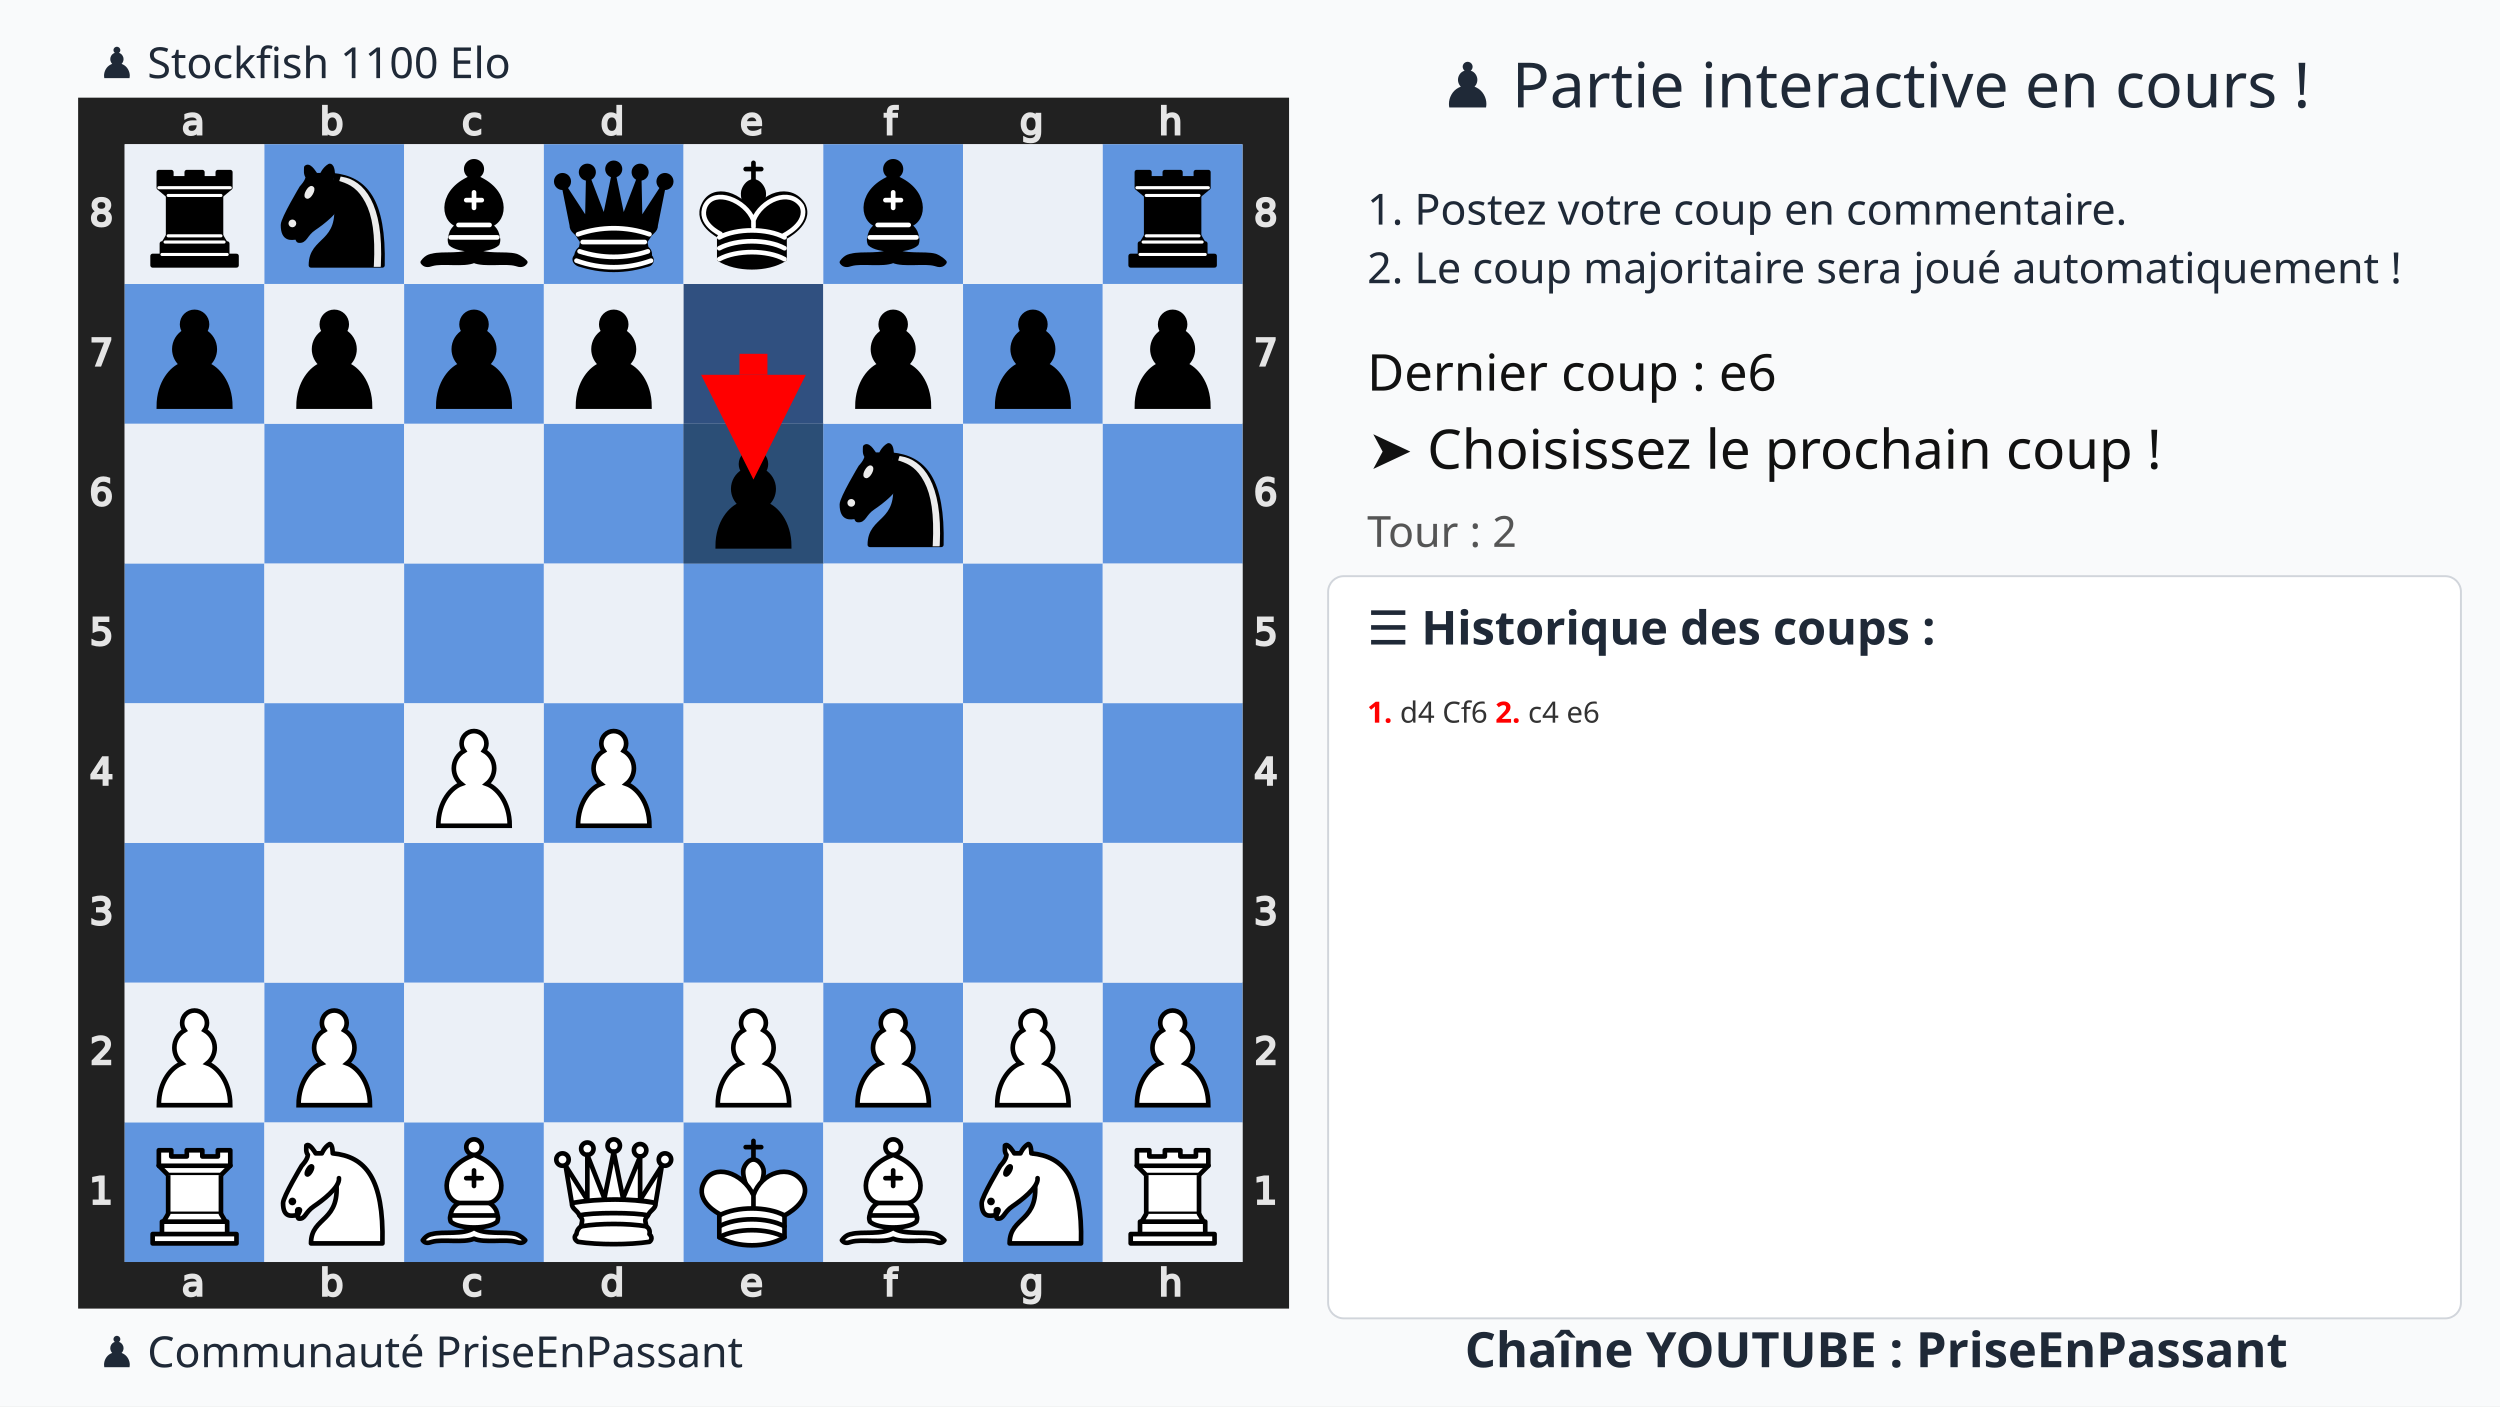
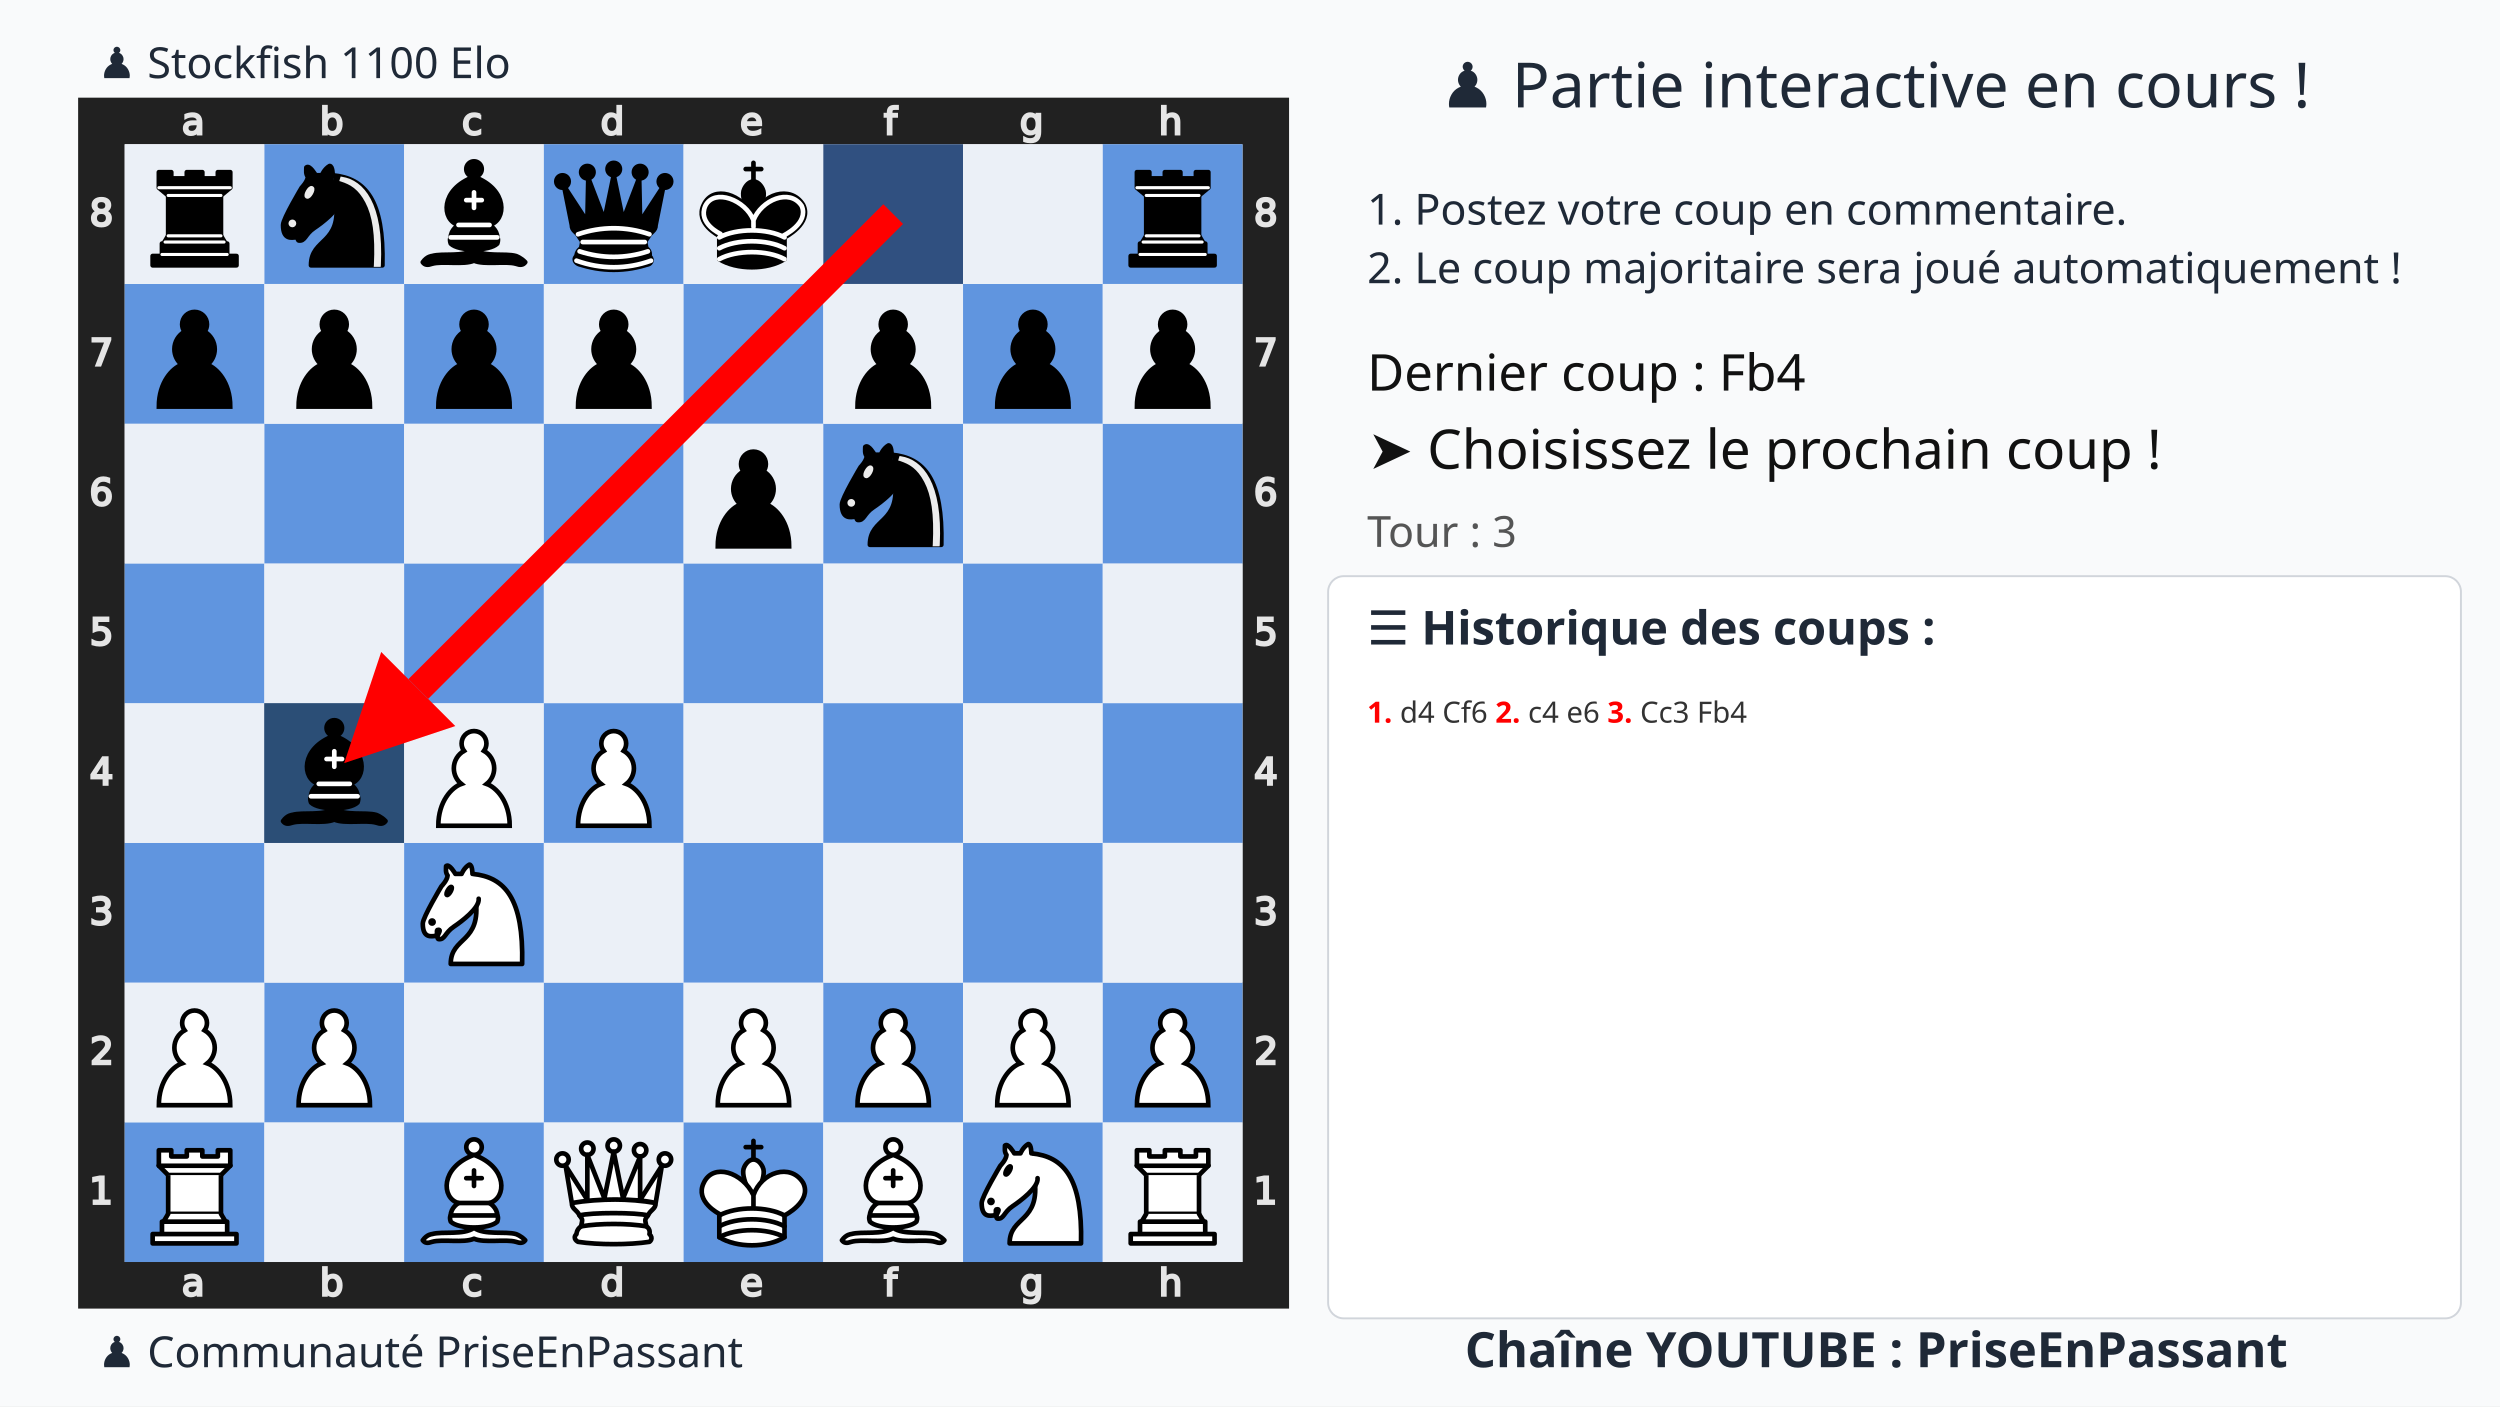
<svg xmlns="http://www.w3.org/2000/svg" xmlns:xlink="http://www.w3.org/1999/xlink" width="1280" height="720">
  <rect width="100%" height="100%" fill="#f9fafb" />
  <text x="75%" y="55" text-anchor="middle" font-size="32" font-family="Ubuntu" fill="#1f2937">♟️ Partie interactive en cours !</text>
  <text x="700" y="115" font-size="22" font-family="Ubuntu" fill="#1f2937">1. Postez votre coup en commentaire.</text>
  <text x="700" y="145" font-size="22" font-family="Ubuntu" fill="#1f2937">2. Le coup majoritaire sera joué automatiquement !</text>
  <g transform="translate(40,50)">
    <svg viewBox="0 0 390 390" width="620" height="620">
      <defs>
        <g id="white-pawn" class="white pawn">
          <path d="M22.5 9c-2.21 0-4 1.79-4 4 0 .89.29 1.71.78 2.38C17.33 16.5 16 18.59 16 21c0 2.03.94 3.84 2.41 5.03-3 1.06-7.41 5.55-7.41 13.47h23c0-7.92-4.41-12.41-7.41-13.47 1.47-1.19 2.41-3 2.41-5.03 0-2.41-1.33-4.5-3.28-5.62.49-.67.78-1.49.78-2.38 0-2.21-1.79-4-4-4z" fill="#fff" stroke="#000" stroke-width="1.5" stroke-linecap="round" />
        </g>
        <g id="white-knight" class="white knight" fill="none" fill-rule="evenodd" stroke="#000" stroke-width="1.5" stroke-linecap="round" stroke-linejoin="round">
          <path d="M 22,10 C 32.5,11 38.5,18 38,39 L 15,39 C 15,30 25,32.5 23,18" style="fill:#ffffff; stroke:#000000;" />
          <path d="M 24,18 C 24.38,20.91 18.45,25.37 16,27 C 13,29 13.18,31.34 11,31 C 9.958,30.06 12.41,27.96 11,28 C 10,28 11.19,29.23 10,30 C 9,30 5.997,31 6,26 C 6,24 12,14 12,14 C 12,14 13.89,12.1 14,10.5 C 13.27,9.506 13.5,8.5 13.5,7.5 C 14.5,6.5 16.5,10 16.5,10 L 18.5,10 C 18.5,10 19.28,8.008 21,7 C 22,7 22,10 22,10" style="fill:#ffffff; stroke:#000000;" />
          <path d="M 9.5 25.5 A 0.5 0.5 0 1 1 8.5,25.5 A 0.5 0.5 0 1 1 9.5 25.5 z" style="fill:#000000; stroke:#000000;" />
          <path d="M 15 15.5 A 0.5 1.5 0 1 1 14,15.5 A 0.5 1.5 0 1 1 15 15.5 z" transform="matrix(0.866,0.5,-0.5,0.866,9.693,-5.173)" style="fill:#000000; stroke:#000000;" />
        </g>
        <g id="white-bishop" class="white bishop" fill="none" fill-rule="evenodd" stroke="#000" stroke-width="1.5" stroke-linecap="round" stroke-linejoin="round">
          <g fill="#fff" stroke-linecap="butt">
            <path d="M9 36c3.39-.97 10.11.43 13.5-2 3.39 2.43 10.11 1.03 13.5 2 0 0 1.65.54 3 2-.68.97-1.65.99-3 .5-3.39-.97-10.11.46-13.5-1-3.39 1.46-10.11.03-13.5 1-1.354.49-2.323.47-3-.5 1.354-1.94 3-2 3-2zM15 32c2.5 2.5 12.5 2.5 15 0 .5-1.5 0-2 0-2 0-2.5-2.5-4-2.5-4 5.5-1.5 6-11.5-5-15.5-11 4-10.5 14-5 15.5 0 0-2.5 1.5-2.5 4 0 0-.5.5 0 2zM25 8a2.5 2.5 0 1 1-5 0 2.5 2.5 0 1 1 5 0z" />
          </g>
          <path d="M17.5 26h10M15 30h15m-7.5-14.5v5M20 18h5" stroke-linejoin="miter" />
        </g>
        <g id="white-rook" class="white rook" fill="#fff" fill-rule="evenodd" stroke="#000" stroke-width="1.5" stroke-linecap="round" stroke-linejoin="round">
          <path d="M9 39h27v-3H9v3zM12 36v-4h21v4H12zM11 14V9h4v2h5V9h5v2h5V9h4v5" stroke-linecap="butt" />
          <path d="M34 14l-3 3H14l-3-3" />
          <path d="M31 17v12.5H14V17" stroke-linecap="butt" stroke-linejoin="miter" />
          <path d="M31 29.5l1.5 2.5h-20l1.5-2.5" />
          <path d="M11 14h23" fill="none" stroke-linejoin="miter" />
        </g>
        <g id="white-queen" class="white queen" fill="#fff" fill-rule="evenodd" stroke="#000" stroke-width="1.5" stroke-linecap="round" stroke-linejoin="round">
          <path d="M8 12a2 2 0 1 1-4 0 2 2 0 1 1 4 0zM24.5 7.5a2 2 0 1 1-4 0 2 2 0 1 1 4 0zM41 12a2 2 0 1 1-4 0 2 2 0 1 1 4 0zM16 8.5a2 2 0 1 1-4 0 2 2 0 1 1 4 0zM33 9a2 2 0 1 1-4 0 2 2 0 1 1 4 0z" />
          <path d="M9 26c8.5-1.5 21-1.5 27 0l2-12-7 11V11l-5.5 13.5-3-15-3 15-5.5-14V25L7 14l2 12zM9 26c0 2 1.5 2 2.5 4 1 1.5 1 1 .5 3.5-1.5 1-1.5 2.5-1.5 2.5-1.5 1.5.5 2.5.5 2.5 6.5 1 16.5 1 23 0 0 0 1.5-1 0-2.5 0 0 .5-1.5-1-2.5-.5-2.5-.5-2 .5-3.5 1-2 2.5-2 2.5-4-8.5-1.5-18.5-1.5-27 0z" stroke-linecap="butt" />
          <path d="M11.5 30c3.5-1 18.5-1 22 0M12 33.5c6-1 15-1 21 0" fill="none" />
        </g>
        <g id="white-king" class="white king" fill="none" fill-rule="evenodd" stroke="#000" stroke-width="1.5" stroke-linecap="round" stroke-linejoin="round">
          <path d="M22.5 11.63V6M20 8h5" stroke-linejoin="miter" />
          <path d="M22.5 25s4.5-7.5 3-10.5c0 0-1-2.5-3-2.5s-3 2.5-3 2.5c-1.5 3 3 10.5 3 10.5" fill="#fff" stroke-linecap="butt" stroke-linejoin="miter" />
          <path d="M11.5 37c5.5 3.5 15.5 3.5 21 0v-7s9-4.5 6-10.5c-4-6.5-13.5-3.5-16 4V27v-3.5c-3.5-7.5-13-10.5-16-4-3 6 5 10 5 10V37z" fill="#fff" />
          <path d="M11.5 30c5.5-3 15.5-3 21 0m-21 3.5c5.5-3 15.5-3 21 0m-21 3.5c5.5-3 15.5-3 21 0" />
        </g>
        <g id="black-pawn" class="black pawn">
          <path d="M22.5 9c-2.21 0-4 1.79-4 4 0 .89.29 1.71.78 2.38C17.33 16.5 16 18.59 16 21c0 2.03.94 3.84 2.41 5.03-3 1.06-7.41 5.55-7.41 13.47h23c0-7.92-4.41-12.41-7.41-13.47 1.47-1.19 2.41-3 2.41-5.03 0-2.41-1.33-4.5-3.28-5.62.49-.67.78-1.49.78-2.38 0-2.21-1.79-4-4-4z" fill="#000" stroke="#000" stroke-width="1.5" stroke-linecap="round" />
        </g>
        <g id="black-knight" class="black knight" fill="none" fill-rule="evenodd" stroke="#000" stroke-width="1.5" stroke-linecap="round" stroke-linejoin="round">
          <path d="M 22,10 C 32.5,11 38.5,18 38,39 L 15,39 C 15,30 25,32.5 23,18" style="fill:#000000; stroke:#000000;" />
          <path d="M 24,18 C 24.38,20.91 18.45,25.37 16,27 C 13,29 13.18,31.34 11,31 C 9.958,30.06 12.41,27.96 11,28 C 10,28 11.19,29.23 10,30 C 9,30 5.997,31 6,26 C 6,24 12,14 12,14 C 12,14 13.89,12.1 14,10.5 C 13.27,9.506 13.5,8.5 13.5,7.5 C 14.5,6.5 16.5,10 16.5,10 L 18.5,10 C 18.5,10 19.28,8.008 21,7 C 22,7 22,10 22,10" style="fill:#000000; stroke:#000000;" />
          <path d="M 9.5 25.5 A 0.5 0.5 0 1 1 8.5,25.5 A 0.5 0.5 0 1 1 9.5 25.5 z" style="fill:#ececec; stroke:#ececec;" />
          <path d="M 15 15.5 A 0.5 1.5 0 1 1 14,15.5 A 0.5 1.5 0 1 1 15 15.5 z" transform="matrix(0.866,0.5,-0.5,0.866,9.693,-5.173)" style="fill:#ececec; stroke:#ececec;" />
          <path d="M 24.55,10.4 L 24.1,11.85 L 24.6,12 C 27.75,13 30.25,14.49 32.5,18.75 C 34.75,23.01 35.75,29.06 35.25,39 L 35.2,39.5 L 37.45,39.5 L 37.5,39 C 38,28.94 36.62,22.15 34.25,17.66 C 31.88,13.17 28.46,11.02 25.06,10.5 L 24.55,10.4 z " style="fill:#ececec; stroke:none;" />
        </g>
        <g id="black-bishop" class="black bishop" fill="none" fill-rule="evenodd" stroke="#000" stroke-width="1.5" stroke-linecap="round" stroke-linejoin="round">
          <path d="M9 36c3.39-.97 10.11.43 13.5-2 3.39 2.43 10.11 1.03 13.5 2 0 0 1.65.54 3 2-.68.97-1.65.99-3 .5-3.39-.97-10.11.46-13.5-1-3.39 1.46-10.11.03-13.5 1-1.354.49-2.323.47-3-.5 1.354-1.94 3-2 3-2zm6-4c2.5 2.5 12.5 2.5 15 0 .5-1.5 0-2 0-2 0-2.5-2.5-4-2.5-4 5.5-1.5 6-11.5-5-15.5-11 4-10.5 14-5 15.5 0 0-2.5 1.5-2.5 4 0 0-.5.5 0 2zM25 8a2.5 2.5 0 1 1-5 0 2.5 2.5 0 1 1 5 0z" fill="#000" stroke-linecap="butt" />
          <path d="M17.5 26h10M15 30h15m-7.5-14.5v5M20 18h5" stroke="#fff" stroke-linejoin="miter" />
        </g>
        <g id="black-rook" class="black rook" fill="#000" fill-rule="evenodd" stroke="#000" stroke-width="1.5" stroke-linecap="round" stroke-linejoin="round">
          <path d="M9 39h27v-3H9v3zM12.5 32l1.5-2.5h17l1.5 2.5h-20zM12 36v-4h21v4H12z" stroke-linecap="butt" />
          <path d="M14 29.5v-13h17v13H14z" stroke-linecap="butt" stroke-linejoin="miter" />
          <path d="M14 16.5L11 14h23l-3 2.5H14zM11 14V9h4v2h5V9h5v2h5V9h4v5H11z" stroke-linecap="butt" />
          <path d="M12 35.5h21M13 31.5h19M14 29.5h17M14 16.5h17M11 14h23" fill="none" stroke="#fff" stroke-width="1" stroke-linejoin="miter" />
        </g>
        <g id="black-queen" class="black queen" fill="#000" fill-rule="evenodd" stroke="#000" stroke-width="1.5" stroke-linecap="round" stroke-linejoin="round">
          <g fill="#000" stroke="none">
            <circle cx="6" cy="12" r="2.75" />
            <circle cx="14" cy="9" r="2.75" />
            <circle cx="22.5" cy="8" r="2.75" />
            <circle cx="31" cy="9" r="2.75" />
            <circle cx="39" cy="12" r="2.75" />
          </g>
          <path d="M9 26c8.5-1.5 21-1.5 27 0l2.5-12.5L31 25l-.3-14.1-5.2 13.6-3-14.5-3 14.5-5.2-13.6L14 25 6.5 13.5 9 26zM9 26c0 2 1.5 2 2.5 4 1 1.5 1 1 .5 3.5-1.5 1-1.5 2.5-1.5 2.5-1.5 1.5.5 2.5.5 2.5 6.5 1 16.5 1 23 0 0 0 1.5-1 0-2.5 0 0 .5-1.5-1-2.5-.5-2.5-.5-2 .5-3.5 1-2 2.5-2 2.5-4-8.5-1.5-18.5-1.5-27 0z" stroke-linecap="butt" />
          <path d="M11 38.5a35 35 1 0 0 23 0" fill="none" stroke-linecap="butt" />
          <path d="M11 29a35 35 1 0 1 23 0M12.5 31.5h20M11.5 34.5a35 35 1 0 0 22 0M10.5 37.5a35 35 1 0 0 24 0" fill="none" stroke="#fff" />
        </g>
        <g id="black-king" class="black king" fill="none" fill-rule="evenodd" stroke="#000" stroke-width="1.5" stroke-linecap="round" stroke-linejoin="round">
          <path d="M22.5 11.63V6" stroke-linejoin="miter" />
          <path d="M22.5 25s4.5-7.5 3-10.5c0 0-1-2.5-3-2.5s-3 2.5-3 2.5c-1.5 3 3 10.5 3 10.5" fill="#000" stroke-linecap="butt" stroke-linejoin="miter" />
          <path d="M11.5 37c5.5 3.5 15.5 3.5 21 0v-7s9-4.5 6-10.5c-4-6.5-13.5-3.5-16 4V27v-3.5c-3.5-7.5-13-10.5-16-4-3 6 5 10 5 10V37z" fill="#000" />
          <path d="M20 8h5" stroke-linejoin="miter" />
          <path d="M32 29.5s8.5-4 6.03-9.65C34.15 14 25 18 22.5 24.5l.01 2.1-.01-2.1C20 18 9.906 14 6.997 19.85c-2.497 5.65 4.853 9 4.853 9M11.5 30c5.5-3 15.5-3 21 0m-21 3.5c5.5-3 15.5-3 21 0m-21 3.5c5.5-3 15.5-3 21 0" stroke="#fff" />
        </g>
      </defs>
      <rect x="7.5" y="7.5" width="375" height="375" fill="none" stroke="#212121" stroke-width="15" />
      <g transform="translate(20, 1) scale(0.75, 0.75)" fill="#e5e5e5" stroke="#e5e5e5">
        <path d="M23.328 10.016q-1.742 0-2.414.398-.672.398-.672 1.36 0 .765.5 1.218.508.445 1.375.445 1.196 0 1.914-.843.727-.852.727-2.258v-.32zm2.867-.594v4.992h-1.437v-1.328q-.492.797-1.227 1.18-.734.375-1.797.375-1.343 0-2.14-.75-.79-.758-.79-2.024 0-1.476.985-2.226.992-.75 2.953-.75h2.016V8.75q0-.992-.656-1.531-.649-.547-1.829-.547-.75 0-1.46.18-.711.18-1.368.539V6.062q.79-.304 1.532-.453.742-.156 1.445-.156 1.898 0 2.836.984.937.985.937 2.985z" />
      </g>
      <g transform="translate(20, 375) scale(0.75, 0.75)" fill="#e5e5e5" stroke="#e5e5e5">
        <path d="M23.328 10.016q-1.742 0-2.414.398-.672.398-.672 1.36 0 .765.5 1.218.508.445 1.375.445 1.196 0 1.914-.843.727-.852.727-2.258v-.32zm2.867-.594v4.992h-1.437v-1.328q-.492.797-1.227 1.18-.734.375-1.797.375-1.343 0-2.14-.75-.79-.758-.79-2.024 0-1.476.985-2.226.992-.75 2.953-.75h2.016V8.75q0-.992-.656-1.531-.649-.547-1.829-.547-.75 0-1.46.18-.711.18-1.368.539V6.062q.79-.304 1.532-.453.742-.156 1.445-.156 1.898 0 2.836.984.937.985.937 2.985z" />
      </g>
      <g transform="translate(65, 1) scale(0.75, 0.75)" fill="#e5e5e5" stroke="#e5e5e5">
        <path d="M24.922 10.047q0-1.586-.656-2.485-.649-.906-1.79-.906-1.14 0-1.796.906-.649.899-.649 2.485 0 1.586.649 2.492.656.898 1.797.898 1.14 0 1.789-.898.656-.906.656-2.492zm-4.89-3.055q.452-.781 1.14-1.156.695-.383 1.656-.383 1.594 0 2.586 1.266 1 1.265 1 3.328 0 2.062-1 3.328-.992 1.266-2.586 1.266-.96 0-1.656-.375-.688-.383-1.14-1.164v1.312h-1.446V2.258h1.445z" />
      </g>
      <g transform="translate(65, 375) scale(0.75, 0.75)" fill="#e5e5e5" stroke="#e5e5e5">
        <path d="M24.922 10.047q0-1.586-.656-2.485-.649-.906-1.79-.906-1.14 0-1.796.906-.649.899-.649 2.485 0 1.586.649 2.492.656.898 1.797.898 1.14 0 1.789-.898.656-.906.656-2.492zm-4.89-3.055q.452-.781 1.14-1.156.695-.383 1.656-.383 1.594 0 2.586 1.266 1 1.265 1 3.328 0 2.062-1 3.328-.992 1.266-2.586 1.266-.96 0-1.656-.375-.688-.383-1.14-1.164v1.312h-1.446V2.258h1.445z" />
      </g>
      <g transform="translate(110, 1) scale(0.75, 0.75)" fill="#e5e5e5" stroke="#e5e5e5">
        <path d="M25.96 6v1.344q-.608-.336-1.226-.5-.609-.172-1.234-.172-1.398 0-2.172.89-.773.883-.773 2.485 0 1.601.773 2.492.774.883 2.172.883.625 0 1.234-.164.618-.172 1.227-.508v1.328q-.602.281-1.25.422-.64.14-1.367.14-1.977 0-3.14-1.242-1.165-1.242-1.165-3.351 0-2.14 1.172-3.367 1.18-1.227 3.227-1.227.664 0 1.296.14.633.134 1.227.407z" />
      </g>
      <g transform="translate(110, 375) scale(0.75, 0.75)" fill="#e5e5e5" stroke="#e5e5e5">
        <path d="M25.96 6v1.344q-.608-.336-1.226-.5-.609-.172-1.234-.172-1.398 0-2.172.89-.773.883-.773 2.485 0 1.601.773 2.492.774.883 2.172.883.625 0 1.234-.164.618-.172 1.227-.508v1.328q-.602.281-1.25.422-.64.14-1.367.14-1.977 0-3.14-1.242-1.165-1.242-1.165-3.351 0-2.14 1.172-3.367 1.18-1.227 3.227-1.227.664 0 1.296.14.633.134 1.227.407z" />
      </g>
      <g transform="translate(155, 1) scale(0.75, 0.75)" fill="#e5e5e5" stroke="#e5e5e5">
        <path d="M24.973 6.992V2.258h1.437v12.156h-1.437v-1.312q-.453.78-1.149 1.164-.687.375-1.656.375-1.586 0-2.586-1.266-.992-1.266-.992-3.328 0-2.063.992-3.328 1-1.266 2.586-1.266.969 0 1.656.383.696.375 1.149 1.156zm-4.899 3.055q0 1.586.649 2.492.656.898 1.797.898 1.14 0 1.796-.898.657-.906.657-2.492 0-1.586-.657-2.485-.656-.906-1.796-.906-1.141 0-1.797.906-.649.899-.649 2.485z" />
      </g>
      <g transform="translate(155, 375) scale(0.75, 0.75)" fill="#e5e5e5" stroke="#e5e5e5">
        <path d="M24.973 6.992V2.258h1.437v12.156h-1.437v-1.312q-.453.78-1.149 1.164-.687.375-1.656.375-1.586 0-2.586-1.266-.992-1.266-.992-3.328 0-2.063.992-3.328 1-1.266 2.586-1.266.969 0 1.656.383.696.375 1.149 1.156zm-4.899 3.055q0 1.586.649 2.492.656.898 1.797.898 1.14 0 1.796-.898.657-.906.657-2.492 0-1.586-.657-2.485-.656-.906-1.796-.906-1.141 0-1.797.906-.649.899-.649 2.485z" />
      </g>
      <g transform="translate(200, 1) scale(0.75, 0.75)" fill="#e5e5e5" stroke="#e5e5e5">
        <path d="M26.555 9.68v.703h-6.61q.094 1.484.89 2.265.806.774 2.235.774.828 0 1.602-.203.781-.203 1.547-.61v1.36q-.774.328-1.586.5-.813.172-1.649.172-2.093 0-3.32-1.22-1.219-1.218-1.219-3.296 0-2.148 1.157-3.406 1.164-1.266 3.132-1.266 1.766 0 2.79 1.14 1.03 1.134 1.03 3.087zm-1.438-.422q-.015-1.18-.664-1.883-.64-.703-1.703-.703-1.203 0-1.93.68-.718.68-.828 1.914z" />
      </g>
      <g transform="translate(200, 375) scale(0.75, 0.75)" fill="#e5e5e5" stroke="#e5e5e5">
        <path d="M26.555 9.68v.703h-6.61q.094 1.484.89 2.265.806.774 2.235.774.828 0 1.602-.203.781-.203 1.547-.61v1.36q-.774.328-1.586.5-.813.172-1.649.172-2.093 0-3.32-1.22-1.219-1.218-1.219-3.296 0-2.148 1.157-3.406 1.164-1.266 3.132-1.266 1.766 0 2.79 1.14 1.03 1.134 1.03 3.087zm-1.438-.422q-.015-1.18-.664-1.883-.64-.703-1.703-.703-1.203 0-1.93.68-.718.68-.828 1.914z" />
      </g>
      <g transform="translate(245, 1) scale(0.75, 0.75)" fill="#e5e5e5" stroke="#e5e5e5">
        <path d="M25.285 2.258v1.195H23.91q-.773 0-1.078.313-.297.312-.297 1.125v.773h2.367v1.117h-2.367v7.633H21.09V6.781h-1.375V5.664h1.375v-.61q0-1.46.68-2.124.68-.672 2.156-.672z" />
      </g>
      <g transform="translate(245, 375) scale(0.75, 0.75)" fill="#e5e5e5" stroke="#e5e5e5">
        <path d="M25.285 2.258v1.195H23.91q-.773 0-1.078.313-.297.312-.297 1.125v.773h2.367v1.117h-2.367v7.633H21.09V6.781h-1.375V5.664h1.375v-.61q0-1.46.68-2.124.68-.672 2.156-.672z" />
      </g>
      <g transform="translate(290, 1) scale(0.75, 0.75)" fill="#e5e5e5" stroke="#e5e5e5">
        <path d="M24.973 9.937q0-1.562-.649-2.421-.64-.86-1.804-.86-1.157 0-1.805.86-.64.859-.64 2.421 0 1.555.64 2.415.648.859 1.805.859 1.164 0 1.804-.86.649-.859.649-2.414zm1.437 3.391q0 2.234-.992 3.32-.992 1.094-3.04 1.094-.757 0-1.429-.117-.672-.11-1.304-.344v-1.398q.632.344 1.25.508.617.164 1.257.164 1.414 0 2.118-.743.703-.734.703-2.226v-.711q-.446.773-1.141 1.156-.695.383-1.664.383-1.61 0-2.594-1.227-.984-1.226-.984-3.25 0-2.03.984-3.257.985-1.227 2.594-1.227.969 0 1.664.383t1.14 1.156V5.664h1.438z" />
      </g>
      <g transform="translate(290, 375) scale(0.75, 0.75)" fill="#e5e5e5" stroke="#e5e5e5">
        <path d="M24.973 9.937q0-1.562-.649-2.421-.64-.86-1.804-.86-1.157 0-1.805.86-.64.859-.64 2.421 0 1.555.64 2.415.648.859 1.805.859 1.164 0 1.804-.86.649-.859.649-2.414zm1.437 3.391q0 2.234-.992 3.32-.992 1.094-3.04 1.094-.757 0-1.429-.117-.672-.11-1.304-.344v-1.398q.632.344 1.25.508.617.164 1.257.164 1.414 0 2.118-.743.703-.734.703-2.226v-.711q-.446.773-1.141 1.156-.695.383-1.664.383-1.61 0-2.594-1.227-.984-1.226-.984-3.25 0-2.03.984-3.257.985-1.227 2.594-1.227.969 0 1.664.383t1.14 1.156V5.664h1.438z" />
      </g>
      <g transform="translate(335, 1) scale(0.75, 0.75)" fill="#e5e5e5" stroke="#e5e5e5">
        <path d="M26.164 9.133v5.281h-1.437V9.18q0-1.243-.485-1.86-.484-.617-1.453-.617-1.164 0-1.836.742-.672.742-.672 2.024v4.945h-1.445V2.258h1.445v4.765q.516-.789 1.211-1.18.703-.39 1.617-.39 1.508 0 2.282.938.773.93.773 2.742z" />
      </g>
      <g transform="translate(335, 375) scale(0.75, 0.75)" fill="#e5e5e5" stroke="#e5e5e5">
        <path d="M26.164 9.133v5.281h-1.437V9.18q0-1.243-.485-1.86-.484-.617-1.453-.617-1.164 0-1.836.742-.672.742-.672 2.024v4.945h-1.445V2.258h1.445v4.765q.516-.789 1.211-1.18.703-.39 1.617-.39 1.508 0 2.282.938.773.93.773 2.742z" />
      </g>
      <g transform="translate(0, 335) scale(0.75, 0.75)" fill="#e5e5e5" stroke="#e5e5e5">
        <path d="M6.754 26.996h2.578v-8.898l-2.805.562v-1.437l2.79-.563h1.578v10.336h2.578v1.328h-6.72z" />
      </g>
      <g transform="translate(375, 335) scale(0.75, 0.75)" fill="#e5e5e5" stroke="#e5e5e5">
        <path d="M6.754 26.996h2.578v-8.898l-2.805.562v-1.437l2.79-.563h1.578v10.336h2.578v1.328h-6.72z" />
      </g>
      <g transform="translate(0, 290) scale(0.75, 0.75)" fill="#e5e5e5" stroke="#e5e5e5">
        <path d="M8.195 26.996h5.508v1.328H6.297v-1.328q.898-.93 2.445-2.492 1.555-1.57 1.953-2.024.758-.851 1.055-1.437.305-.594.305-1.164 0-.93-.657-1.516-.648-.586-1.695-.586-.742 0-1.57.258-.82.258-1.758.781v-1.593q.953-.383 1.781-.578.828-.196 1.516-.196 1.812 0 2.89.906 1.079.907 1.079 2.422 0 .72-.274 1.368-.265.64-.976 1.515-.196.227-1.243 1.313-1.046 1.078-2.953 3.023z" />
      </g>
      <g transform="translate(375, 290) scale(0.75, 0.75)" fill="#e5e5e5" stroke="#e5e5e5">
        <path d="M8.195 26.996h5.508v1.328H6.297v-1.328q.898-.93 2.445-2.492 1.555-1.57 1.953-2.024.758-.851 1.055-1.437.305-.594.305-1.164 0-.93-.657-1.516-.648-.586-1.695-.586-.742 0-1.57.258-.82.258-1.758.781v-1.593q.953-.383 1.781-.578.828-.196 1.516-.196 1.812 0 2.89.906 1.079.907 1.079 2.422 0 .72-.274 1.368-.265.64-.976 1.515-.196.227-1.243 1.313-1.046 1.078-2.953 3.023z" />
      </g>
      <g transform="translate(0, 245) scale(0.75, 0.75)" fill="#e5e5e5" stroke="#e5e5e5">
        <path d="M11.434 22.035q1.132.242 1.765 1.008.64.766.64 1.89 0 1.727-1.187 2.672-1.187.946-3.375.946-.734 0-1.515-.149-.774-.14-1.602-.43V26.45q.656.383 1.438.578.78.196 1.632.196 1.485 0 2.258-.586.782-.586.782-1.703 0-1.032-.727-1.61-.719-.586-2.008-.586h-1.36v-1.297h1.423q1.164 0 1.78-.46.618-.47.618-1.344 0-.899-.64-1.375-.633-.485-1.82-.485-.65 0-1.391.141-.743.14-1.633.437V16.95q.898-.25 1.68-.375.788-.125 1.484-.125 1.797 0 2.844.82 1.046.813 1.046 2.204 0 .968-.554 1.64-.555.664-1.578.922z" />
      </g>
      <g transform="translate(375, 245) scale(0.75, 0.75)" fill="#e5e5e5" stroke="#e5e5e5">
        <path d="M11.434 22.035q1.132.242 1.765 1.008.64.766.64 1.89 0 1.727-1.187 2.672-1.187.946-3.375.946-.734 0-1.515-.149-.774-.14-1.602-.43V26.45q.656.383 1.438.578.78.196 1.632.196 1.485 0 2.258-.586.782-.586.782-1.703 0-1.032-.727-1.61-.719-.586-2.008-.586h-1.36v-1.297h1.423q1.164 0 1.78-.46.618-.47.618-1.344 0-.899-.64-1.375-.633-.485-1.82-.485-.65 0-1.391.141-.743.14-1.633.437V16.95q.898-.25 1.68-.375.788-.125 1.484-.125 1.797 0 2.844.82 1.046.813 1.046 2.204 0 .968-.554 1.64-.555.664-1.578.922z" />
      </g>
      <g transform="translate(0, 200) scale(0.75, 0.75)" fill="#e5e5e5" stroke="#e5e5e5">
        <path d="M11.016 18.035L7.03 24.262h3.985zm-.414-1.375h1.984v7.602h1.664v1.312h-1.664v2.75h-1.57v-2.75H5.75v-1.523z" />
      </g>
      <g transform="translate(375, 200) scale(0.75, 0.75)" fill="#e5e5e5" stroke="#e5e5e5">
        <path d="M11.016 18.035L7.03 24.262h3.985zm-.414-1.375h1.984v7.602h1.664v1.312h-1.664v2.75h-1.57v-2.75H5.75v-1.523z" />
      </g>
      <g transform="translate(0, 155) scale(0.75, 0.75)" fill="#e5e5e5" stroke="#e5e5e5">
        <path d="M6.719 16.66h6.195v1.328h-4.75v2.86q.344-.118.688-.172.343-.063.687-.063 1.953 0 3.094 1.07 1.14 1.07 1.14 2.899 0 1.883-1.171 2.93-1.172 1.039-3.305 1.039-.735 0-1.5-.125-.758-.125-1.57-.375v-1.586q.703.383 1.453.57.75.188 1.586.188 1.351 0 2.14-.711.79-.711.79-1.93 0-1.219-.79-1.93-.789-.71-2.14-.71-.633 0-1.266.14-.625.14-1.281.438z" />
      </g>
      <g transform="translate(375, 155) scale(0.75, 0.75)" fill="#e5e5e5" stroke="#e5e5e5">
        <path d="M6.719 16.66h6.195v1.328h-4.75v2.86q.344-.118.688-.172.343-.063.687-.063 1.953 0 3.094 1.07 1.14 1.07 1.14 2.899 0 1.883-1.171 2.93-1.172 1.039-3.305 1.039-.735 0-1.5-.125-.758-.125-1.57-.375v-1.586q.703.383 1.453.57.75.188 1.586.188 1.351 0 2.14-.711.79-.711.79-1.93 0-1.219-.79-1.93-.789-.71-2.14-.71-.633 0-1.266.14-.625.14-1.281.438z" />
      </g>
      <g transform="translate(0, 110) scale(0.75, 0.75)" fill="#e5e5e5" stroke="#e5e5e5">
        <path d="M10.137 21.863q-1.063 0-1.688.727-.617.726-.617 1.992 0 1.258.617 1.992.625.727 1.688.727 1.062 0 1.68-.727.624-.734.624-1.992 0-1.266-.625-1.992-.617-.727-1.68-.727zm3.133-4.945v1.437q-.594-.28-1.204-.43-.601-.148-1.195-.148-1.562 0-2.39 1.055-.82 1.055-.938 3.188.46-.68 1.156-1.04.696-.367 1.531-.367 1.758 0 2.774 1.07 1.023 1.063 1.023 2.899 0 1.797-1.062 2.883-1.063 1.086-2.828 1.086-2.024 0-3.094-1.547-1.07-1.555-1.07-4.5 0-2.766 1.312-4.406 1.313-1.649 3.524-1.649.593 0 1.195.117.61.118 1.266.352z" />
      </g>
      <g transform="translate(375, 110) scale(0.75, 0.75)" fill="#e5e5e5" stroke="#e5e5e5">
        <path d="M10.137 21.863q-1.063 0-1.688.727-.617.726-.617 1.992 0 1.258.617 1.992.625.727 1.688.727 1.062 0 1.68-.727.624-.734.624-1.992 0-1.266-.625-1.992-.617-.727-1.68-.727zm3.133-4.945v1.437q-.594-.28-1.204-.43-.601-.148-1.195-.148-1.562 0-2.39 1.055-.82 1.055-.938 3.188.46-.68 1.156-1.04.696-.367 1.531-.367 1.758 0 2.774 1.07 1.023 1.063 1.023 2.899 0 1.797-1.062 2.883-1.063 1.086-2.828 1.086-2.024 0-3.094-1.547-1.07-1.555-1.07-4.5 0-2.766 1.312-4.406 1.313-1.649 3.524-1.649.593 0 1.195.117.61.118 1.266.352z" />
      </g>
      <g transform="translate(0, 65) scale(0.75, 0.75)" fill="#e5e5e5" stroke="#e5e5e5">
        <path d="M6.25 16.66h7.5v.672L9.516 28.324H7.867l3.985-10.336H6.25z" />
      </g>
      <g transform="translate(375, 65) scale(0.75, 0.75)" fill="#e5e5e5" stroke="#e5e5e5">
        <path d="M6.25 16.66h7.5v.672L9.516 28.324H7.867l3.985-10.336H6.25z" />
      </g>
      <g transform="translate(0, 20) scale(0.75, 0.75)" fill="#e5e5e5" stroke="#e5e5e5">
        <path d="M10 22.785q-1.125 0-1.773.602-.641.601-.641 1.656t.64 1.656q.649.602 1.774.602t1.773-.602q.649-.61.649-1.656 0-1.055-.649-1.656-.64-.602-1.773-.602zm-1.578-.672q-1.016-.25-1.586-.945-.563-.695-.563-1.695 0-1.399.993-2.211 1-.813 2.734-.813 1.742 0 2.734.813.993.812.993 2.21 0 1-.57 1.696-.563.695-1.571.945 1.14.266 1.773 1.04.641.773.641 1.89 0 1.695-1.04 2.602-1.03.906-2.96.906t-2.969-.906Q6 26.738 6 25.043q0-1.117.64-1.89.641-.774 1.782-1.04zm-.578-2.492q0 .906.562 1.414.57.508 1.594.508 1.016 0 1.586-.508.578-.508.578-1.414 0-.906-.578-1.414-.57-.508-1.586-.508-1.023 0-1.594.508-.562.508-.562 1.414z" />
      </g>
      <g transform="translate(375, 20) scale(0.75, 0.75)" fill="#e5e5e5" stroke="#e5e5e5">
        <path d="M10 22.785q-1.125 0-1.773.602-.641.601-.641 1.656t.64 1.656q.649.602 1.774.602t1.773-.602q.649-.61.649-1.656 0-1.055-.649-1.656-.64-.602-1.773-.602zm-1.578-.672q-1.016-.25-1.586-.945-.563-.695-.563-1.695 0-1.399.993-2.211 1-.813 2.734-.813 1.742 0 2.734.813.993.812.993 2.21 0 1-.57 1.696-.563.695-1.571.945 1.14.266 1.773 1.04.641.773.641 1.89 0 1.695-1.04 2.602-1.03.906-2.96.906t-2.969-.906Q6 26.738 6 25.043q0-1.117.64-1.89.641-.774 1.782-1.04zm-.578-2.492q0 .906.562 1.414.57.508 1.594.508 1.016 0 1.586-.508.578-.508.578-1.414 0-.906-.578-1.414-.57-.508-1.586-.508-1.023 0-1.594.508-.562.508-.562 1.414z" />
      </g>
      <rect x="15" y="330" width="45" height="45" class="square dark a1" stroke="none" fill="#6095df" />
      <rect x="60" y="330" width="45" height="45" class="square light b1" stroke="none" fill="#ebf0f7" />
      <rect x="105" y="330" width="45" height="45" class="square dark c1" stroke="none" fill="#6095df" />
      <rect x="150" y="330" width="45" height="45" class="square light d1" stroke="none" fill="#ebf0f7" />
      <rect x="195" y="330" width="45" height="45" class="square dark e1" stroke="none" fill="#6095df" />
      <rect x="240" y="330" width="45" height="45" class="square light f1" stroke="none" fill="#ebf0f7" />
      <rect x="285" y="330" width="45" height="45" class="square dark g1" stroke="none" fill="#6095df" />
      <rect x="330" y="330" width="45" height="45" class="square light h1" stroke="none" fill="#ebf0f7" />
      <rect x="15" y="285" width="45" height="45" class="square light a2" stroke="none" fill="#ebf0f7" />
      <rect x="60" y="285" width="45" height="45" class="square dark b2" stroke="none" fill="#6095df" />
      <rect x="105" y="285" width="45" height="45" class="square light c2" stroke="none" fill="#ebf0f7" />
      <rect x="150" y="285" width="45" height="45" class="square dark d2" stroke="none" fill="#6095df" />
      <rect x="195" y="285" width="45" height="45" class="square light e2" stroke="none" fill="#ebf0f7" />
      <rect x="240" y="285" width="45" height="45" class="square dark f2" stroke="none" fill="#6095df" />
      <rect x="285" y="285" width="45" height="45" class="square light g2" stroke="none" fill="#ebf0f7" />
      <rect x="330" y="285" width="45" height="45" class="square dark h2" stroke="none" fill="#6095df" />
      <rect x="15" y="240" width="45" height="45" class="square dark a3" stroke="none" fill="#6095df" />
      <rect x="60" y="240" width="45" height="45" class="square light b3" stroke="none" fill="#ebf0f7" />
      <rect x="105" y="240" width="45" height="45" class="square dark c3" stroke="none" fill="#6095df" />
      <rect x="150" y="240" width="45" height="45" class="square light d3" stroke="none" fill="#ebf0f7" />
      <rect x="195" y="240" width="45" height="45" class="square dark e3" stroke="none" fill="#6095df" />
      <rect x="240" y="240" width="45" height="45" class="square light f3" stroke="none" fill="#ebf0f7" />
      <rect x="285" y="240" width="45" height="45" class="square dark g3" stroke="none" fill="#6095df" />
      <rect x="330" y="240" width="45" height="45" class="square light h3" stroke="none" fill="#ebf0f7" />
      <rect x="15" y="195" width="45" height="45" class="square light a4" stroke="none" fill="#ebf0f7" />
-       <rect x="60" y="195" width="45" height="45" class="square dark b4" stroke="none" fill="#6095df" />
+       <rect x="60" y="195" width="45" height="45" class="square dark lastmove b4" stroke="none" fill="#305080" />
+       <rect x="60" y="195" width="45" height="45" stroke="none" fill="#2b4e76" />
      <rect x="105" y="195" width="45" height="45" class="square light c4" stroke="none" fill="#ebf0f7" />
      <rect x="150" y="195" width="45" height="45" class="square dark d4" stroke="none" fill="#6095df" />
      <rect x="195" y="195" width="45" height="45" class="square light e4" stroke="none" fill="#ebf0f7" />
      <rect x="240" y="195" width="45" height="45" class="square dark f4" stroke="none" fill="#6095df" />
      <rect x="285" y="195" width="45" height="45" class="square light g4" stroke="none" fill="#ebf0f7" />
      <rect x="330" y="195" width="45" height="45" class="square dark h4" stroke="none" fill="#6095df" />
      <rect x="15" y="150" width="45" height="45" class="square dark a5" stroke="none" fill="#6095df" />
      <rect x="60" y="150" width="45" height="45" class="square light b5" stroke="none" fill="#ebf0f7" />
      <rect x="105" y="150" width="45" height="45" class="square dark c5" stroke="none" fill="#6095df" />
      <rect x="150" y="150" width="45" height="45" class="square light d5" stroke="none" fill="#ebf0f7" />
      <rect x="195" y="150" width="45" height="45" class="square dark e5" stroke="none" fill="#6095df" />
      <rect x="240" y="150" width="45" height="45" class="square light f5" stroke="none" fill="#ebf0f7" />
      <rect x="285" y="150" width="45" height="45" class="square dark g5" stroke="none" fill="#6095df" />
      <rect x="330" y="150" width="45" height="45" class="square light h5" stroke="none" fill="#ebf0f7" />
      <rect x="15" y="105" width="45" height="45" class="square light a6" stroke="none" fill="#ebf0f7" />
      <rect x="60" y="105" width="45" height="45" class="square dark b6" stroke="none" fill="#6095df" />
      <rect x="105" y="105" width="45" height="45" class="square light c6" stroke="none" fill="#ebf0f7" />
      <rect x="150" y="105" width="45" height="45" class="square dark d6" stroke="none" fill="#6095df" />
-       <rect x="195" y="105" width="45" height="45" class="square light lastmove e6" stroke="none" fill="#305080" />
-       <rect x="195" y="105" width="45" height="45" stroke="none" fill="#2b4e76" />
+       <rect x="195" y="105" width="45" height="45" class="square light e6" stroke="none" fill="#ebf0f7" />
      <rect x="240" y="105" width="45" height="45" class="square dark f6" stroke="none" fill="#6095df" />
      <rect x="285" y="105" width="45" height="45" class="square light g6" stroke="none" fill="#ebf0f7" />
      <rect x="330" y="105" width="45" height="45" class="square dark h6" stroke="none" fill="#6095df" />
      <rect x="15" y="60" width="45" height="45" class="square dark a7" stroke="none" fill="#6095df" />
      <rect x="60" y="60" width="45" height="45" class="square light b7" stroke="none" fill="#ebf0f7" />
      <rect x="105" y="60" width="45" height="45" class="square dark c7" stroke="none" fill="#6095df" />
      <rect x="150" y="60" width="45" height="45" class="square light d7" stroke="none" fill="#ebf0f7" />
-       <rect x="195" y="60" width="45" height="45" class="square dark lastmove e7" stroke="none" fill="#305080" />
+       <rect x="195" y="60" width="45" height="45" class="square dark e7" stroke="none" fill="#6095df" />
      <rect x="240" y="60" width="45" height="45" class="square light f7" stroke="none" fill="#ebf0f7" />
      <rect x="285" y="60" width="45" height="45" class="square dark g7" stroke="none" fill="#6095df" />
      <rect x="330" y="60" width="45" height="45" class="square light h7" stroke="none" fill="#ebf0f7" />
      <rect x="15" y="15" width="45" height="45" class="square light a8" stroke="none" fill="#ebf0f7" />
      <rect x="60" y="15" width="45" height="45" class="square dark b8" stroke="none" fill="#6095df" />
      <rect x="105" y="15" width="45" height="45" class="square light c8" stroke="none" fill="#ebf0f7" />
      <rect x="150" y="15" width="45" height="45" class="square dark d8" stroke="none" fill="#6095df" />
      <rect x="195" y="15" width="45" height="45" class="square light e8" stroke="none" fill="#ebf0f7" />
-       <rect x="240" y="15" width="45" height="45" class="square dark f8" stroke="none" fill="#6095df" />
+       <rect x="240" y="15" width="45" height="45" class="square dark lastmove f8" stroke="none" fill="#305080" />
      <rect x="285" y="15" width="45" height="45" class="square light g8" stroke="none" fill="#ebf0f7" />
      <rect x="330" y="15" width="45" height="45" class="square dark h8" stroke="none" fill="#6095df" />
      <use href="#white-rook" xlink:href="#white-rook" transform="translate(15, 330)" />
-       <use href="#white-knight" xlink:href="#white-knight" transform="translate(60, 330)" />
      <use href="#white-bishop" xlink:href="#white-bishop" transform="translate(105, 330)" />
      <use href="#white-queen" xlink:href="#white-queen" transform="translate(150, 330)" />
      <use href="#white-king" xlink:href="#white-king" transform="translate(195, 330)" />
      <use href="#white-bishop" xlink:href="#white-bishop" transform="translate(240, 330)" />
      <use href="#white-knight" xlink:href="#white-knight" transform="translate(285, 330)" />
      <use href="#white-rook" xlink:href="#white-rook" transform="translate(330, 330)" />
      <use href="#white-pawn" xlink:href="#white-pawn" transform="translate(15, 285)" />
      <use href="#white-pawn" xlink:href="#white-pawn" transform="translate(60, 285)" />
      <use href="#white-pawn" xlink:href="#white-pawn" transform="translate(195, 285)" />
      <use href="#white-pawn" xlink:href="#white-pawn" transform="translate(240, 285)" />
      <use href="#white-pawn" xlink:href="#white-pawn" transform="translate(285, 285)" />
      <use href="#white-pawn" xlink:href="#white-pawn" transform="translate(330, 285)" />
+       <use href="#white-knight" xlink:href="#white-knight" transform="translate(105, 240)" />
+       <use href="#black-bishop" xlink:href="#black-bishop" transform="translate(60, 195)" />
      <use href="#white-pawn" xlink:href="#white-pawn" transform="translate(105, 195)" />
      <use href="#white-pawn" xlink:href="#white-pawn" transform="translate(150, 195)" />
      <use href="#black-pawn" xlink:href="#black-pawn" transform="translate(195, 105)" />
      <use href="#black-knight" xlink:href="#black-knight" transform="translate(240, 105)" />
      <use href="#black-pawn" xlink:href="#black-pawn" transform="translate(15, 60)" />
      <use href="#black-pawn" xlink:href="#black-pawn" transform="translate(60, 60)" />
      <use href="#black-pawn" xlink:href="#black-pawn" transform="translate(105, 60)" />
      <use href="#black-pawn" xlink:href="#black-pawn" transform="translate(150, 60)" />
      <use href="#black-pawn" xlink:href="#black-pawn" transform="translate(240, 60)" />
      <use href="#black-pawn" xlink:href="#black-pawn" transform="translate(285, 60)" />
      <use href="#black-pawn" xlink:href="#black-pawn" transform="translate(330, 60)" />
      <use href="#black-rook" xlink:href="#black-rook" transform="translate(15, 15)" />
      <use href="#black-knight" xlink:href="#black-knight" transform="translate(60, 15)" />
      <use href="#black-bishop" xlink:href="#black-bishop" transform="translate(105, 15)" />
      <use href="#black-queen" xlink:href="#black-queen" transform="translate(150, 15)" />
      <use href="#black-king" xlink:href="#black-king" transform="translate(195, 15)" />
-       <use href="#black-bishop" xlink:href="#black-bishop" transform="translate(240, 15)" />
      <use href="#black-rook" xlink:href="#black-rook" transform="translate(330, 15)" />
-       <line x1="217.5" y1="82.5" x2="217.5" y2="89.25" stroke="#ff0000" stroke-width="9.0" stroke-linecap="butt" class="arrow" />
-       <polygon points="217.5,123.0 234.375,89.25 200.625,89.25" fill="#ff0000" class="arrow" />
+       <line x1="262.5" y1="37.5" x2="109.547" y2="190.453" stroke="#ff0000" stroke-width="9.0" stroke-linecap="butt" class="arrow" />
+       <polygon points="85.682,214.318 121.479,202.386 97.614,178.521" fill="#ff0000" class="arrow" />
    </svg>
  </g>
-   <text x="700" y="200" font-size="26" font-family="Ubuntu" fill="#111">Dernier coup : e6</text>
+   <text x="700" y="200" font-size="26" font-family="Ubuntu" fill="#111">Dernier coup : Fb4</text>
  <text x="700" y="240" font-size="28" font-family="Ubuntu" fill="#111">➤ Choisissez le prochain coup !</text>
-   <text x="700" y="280" font-size="22" font-family="Ubuntu" fill="#555">Tour : 2</text>
+   <text x="700" y="280" font-size="22" font-family="Ubuntu" fill="#555">Tour : 3</text>
  <rect x="680" y="295" width="580" height="380" fill="#fff" stroke="#d1d5db" stroke-width="1" rx="8" ry="8" />
  <text x="700" y="330" font-size="24" font-family="Ubuntu" fill="#1f2937" font-weight="bold">☰ Historique des coups :</text>
  <text x="700" y="370" font-size="15" font-family="Ubuntu" fill="#333">
-     <tspan fill="red" font-weight="bold">1.</tspan> d4 Cf6 <tspan fill="red" font-weight="bold">2.</tspan> c4 <tspan>e6</tspan>
+     <tspan fill="red" font-weight="bold">1.</tspan> d4 Cf6 <tspan fill="red" font-weight="bold">2.</tspan> c4 e6 <tspan fill="red" font-weight="bold">3.</tspan> Cc3 <tspan>Fb4</tspan>
  </text>
  <text x="750" y="700" font-size="25" font-family="Ubuntu" fill="#1f2937" font-weight="bold">Chaîne YOUTUBE : PriseEnPassant</text>
  <text x="50" y="40" font-size="22" font-family="Ubuntu" fill="#1f2937">♟️ Stockfish 1100 Elo</text>
  <text x="50" y="700" font-size="22" font-family="Ubuntu" fill="#1f2937">♟️ Communauté PriseEnPassant</text>
</svg>
